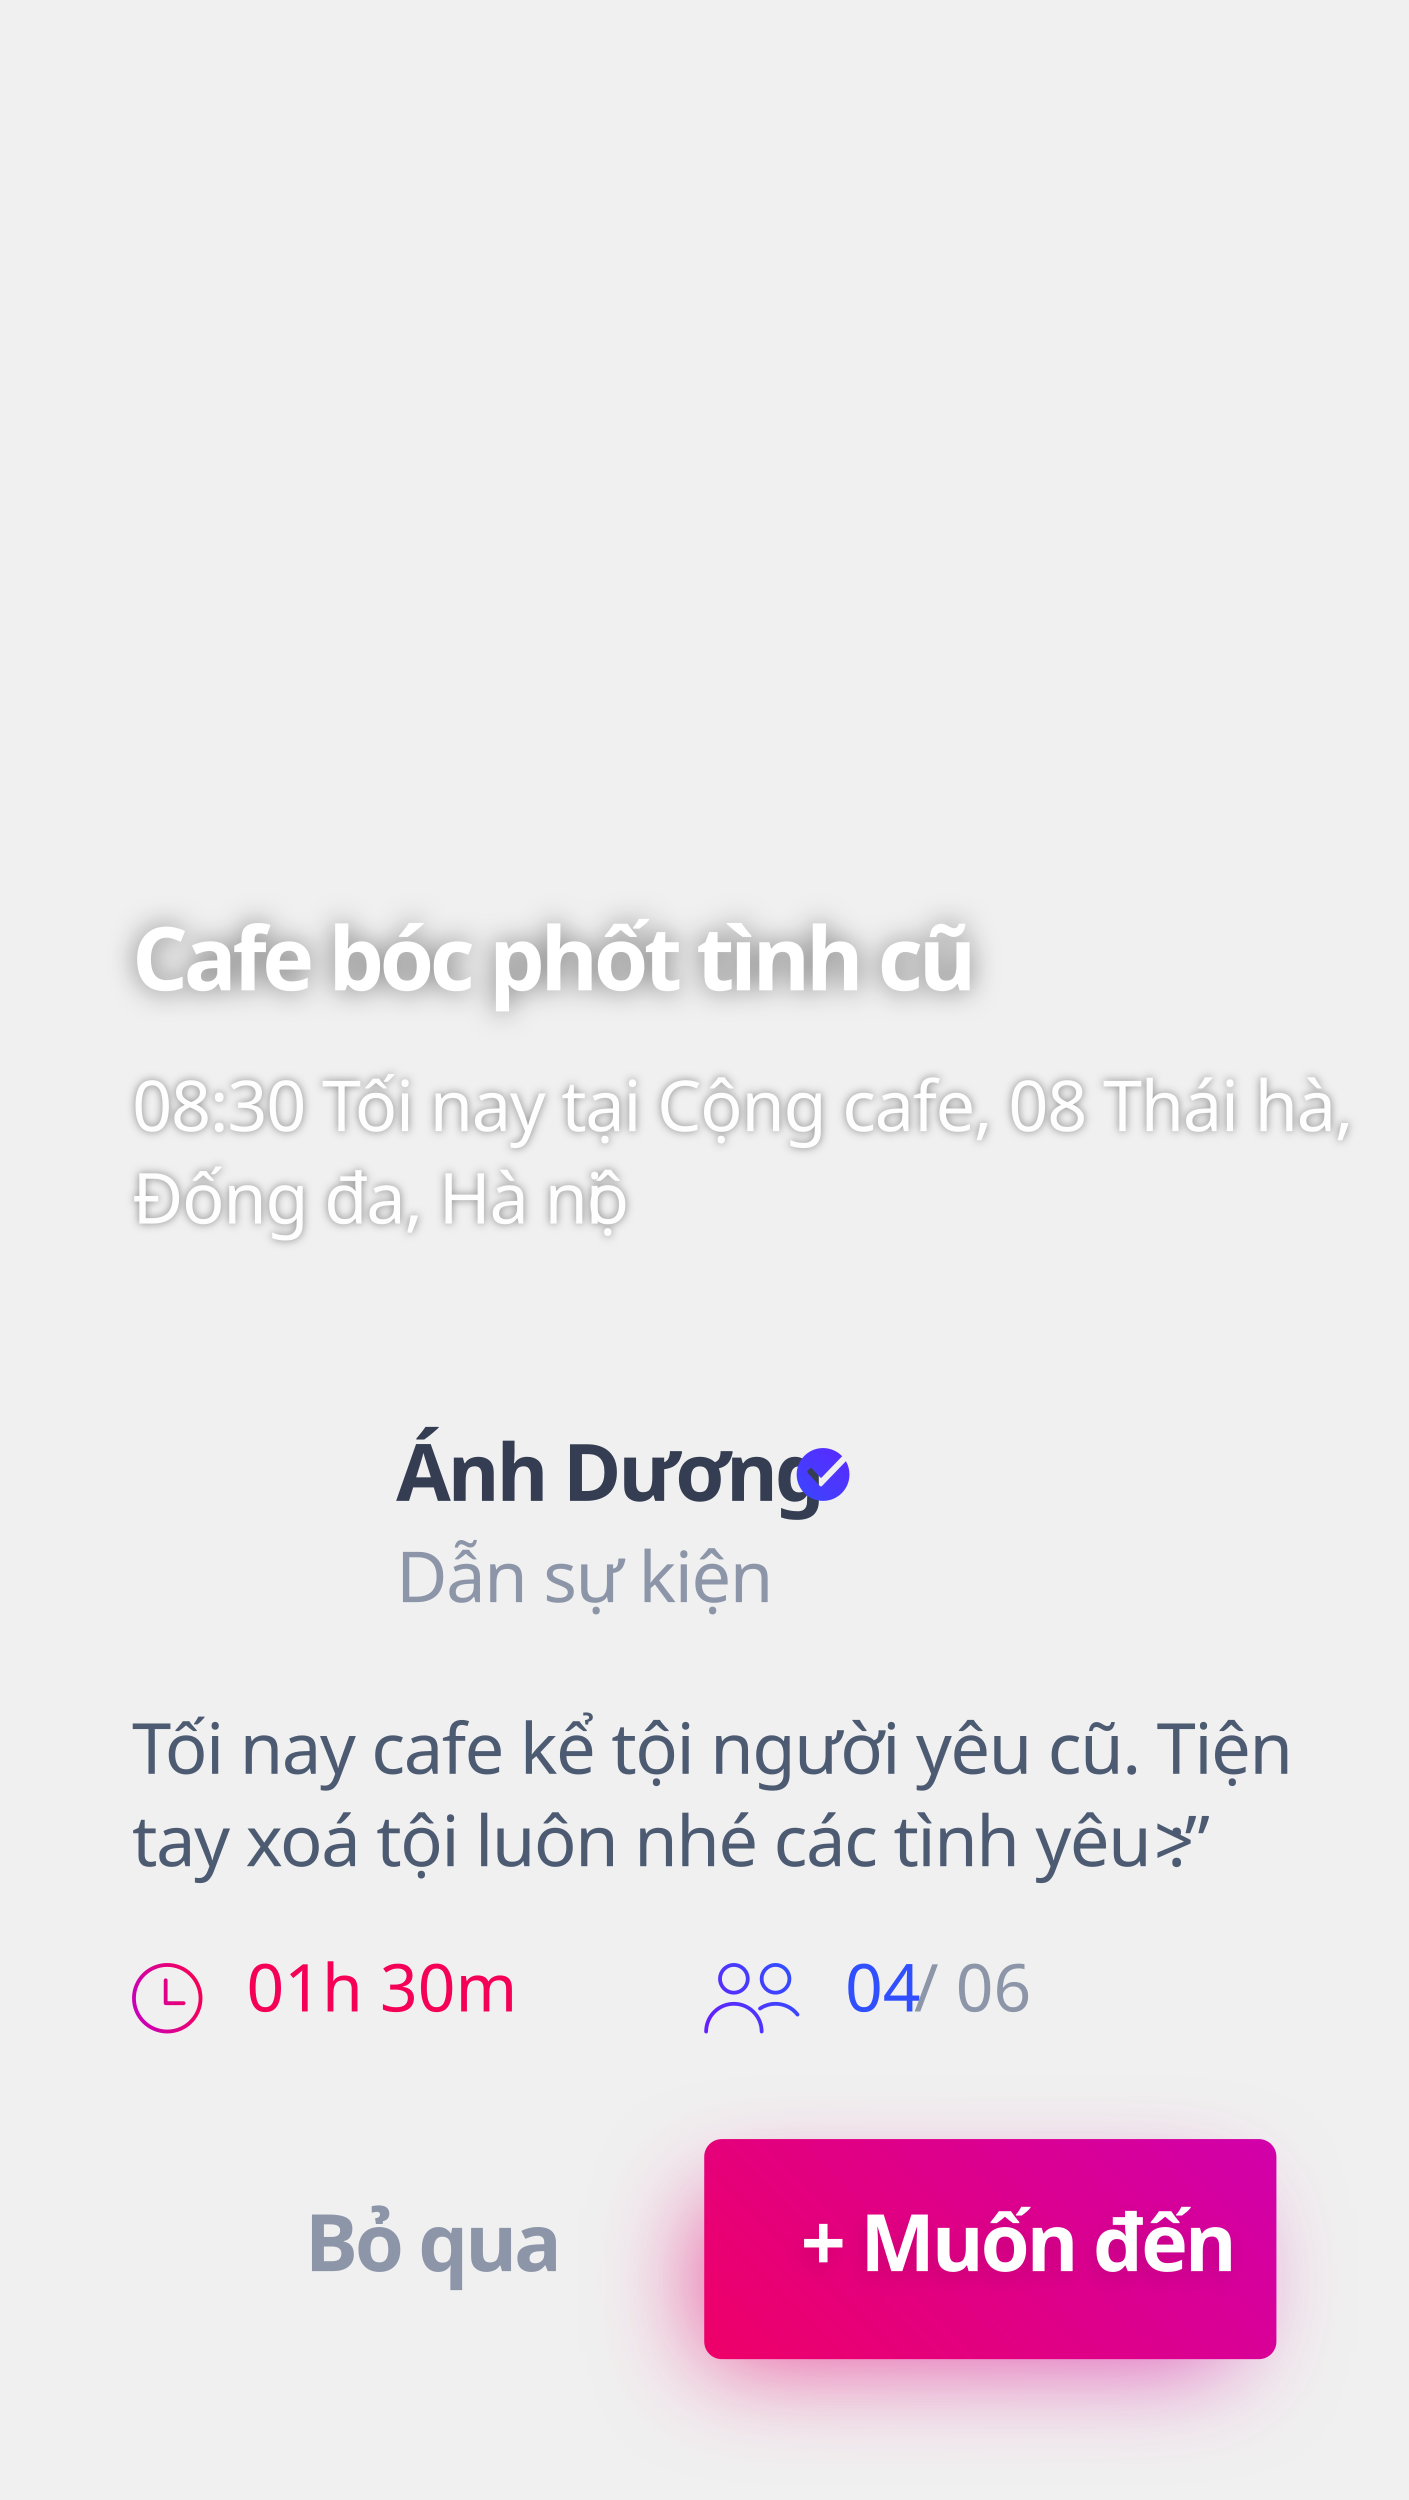
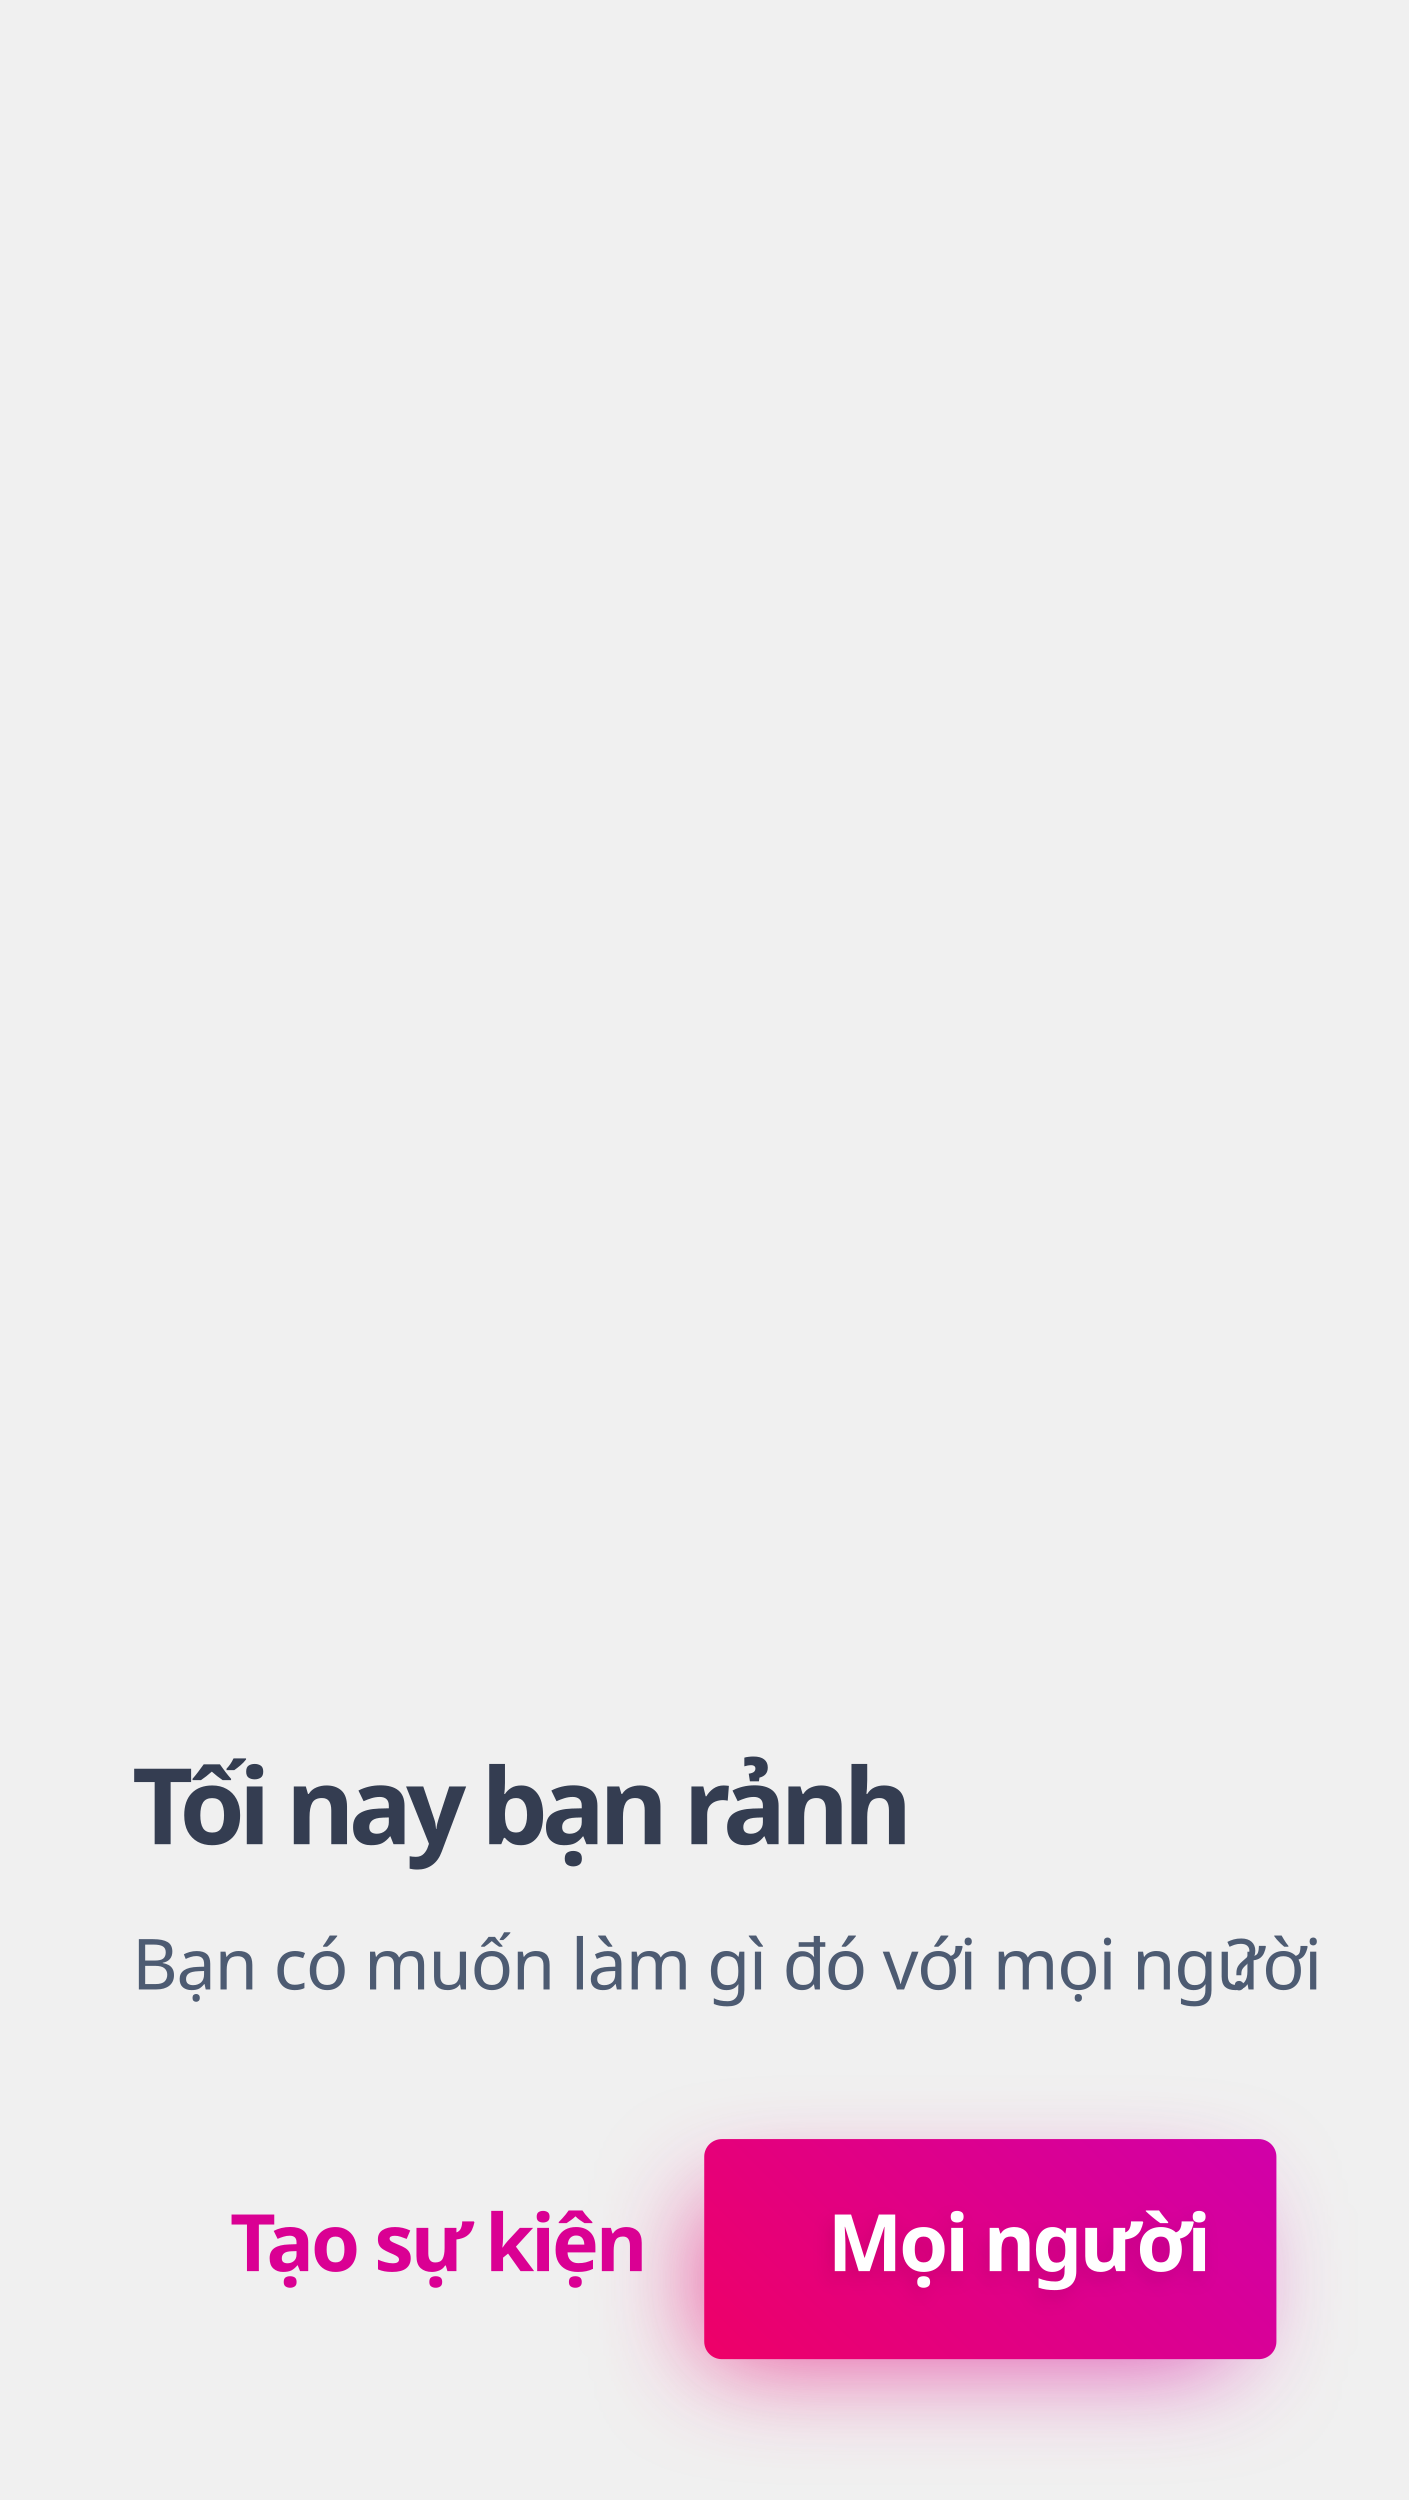
<svg xmlns="http://www.w3.org/2000/svg" xmlns:xlink="http://www.w3.org/1999/xlink" width="320px" height="568px" viewBox="0 0 320 568" version="1.1">
  <defs>
    <linearGradient x1="-39.87%" y1="73.032%" x2="268.816%" y2="0.149%" id="linearGradient-1">
      <stop stop-color="#F50057" offset="0%" />
      <stop stop-color="#AA00FF" offset="100%" />
    </linearGradient>
    <filter x="-30.0%" y="-100.0%" width="160.0%" height="300.0%" filterUnits="objectBoundingBox" id="filter-2">
      <feGaussianBlur stdDeviation="12" in="SourceGraphic" />
    </filter>
    <linearGradient x1="-39.87%" y1="87.856%" x2="268.816%" y2="-31.938%" id="linearGradient-3">
      <stop stop-color="#F50057" offset="0%" />
      <stop stop-color="#AA00FF" offset="100%" />
    </linearGradient>
-     <linearGradient x1="100%" y1="50%" x2="-57.052%" y2="99.993%" id="linearGradient-4">
-       <stop stop-color="#F50057" offset="0%" />
-       <stop stop-color="#AA00FF" offset="100%" />
-     </linearGradient>
-     <linearGradient x1="0%" y1="77.371%" x2="100%" y2="22.629%" id="linearGradient-5">
-       <stop stop-color="#651FFF" offset="0%" />
-       <stop stop-color="#304FFE" offset="100%" />
-     </linearGradient>
-     <text id="text-6" font-family="GMVDINPro-Bold, GMV DIN Pro" font-size="18" font-style="expanded" font-weight="bold" letter-spacing="-0.72" fill="#FFFFFF">
-       <tspan x="181.908" y="516">+ Muốn đến</tspan>
+     <text id="text-4" font-family="GMVDINPro-Bold, GMV DIN Pro" font-size="18" font-style="expanded" font-weight="bold" letter-spacing="-0.72" fill="#FFFFFF">
+       <tspan x="188.037" y="516">Mọi người</tspan>
    </text>
-     <filter x="-9.2%" y="-38.9%" width="116.1%" height="188.9%" filterUnits="objectBoundingBox" id="filter-7">
+     <filter x="-10.8%" y="-27.8%" width="118.9%" height="177.8%" filterUnits="objectBoundingBox" id="filter-5">
      <feOffset dx="-1" dy="2" in="SourceAlpha" result="shadowOffsetOuter1" />
      <feGaussianBlur stdDeviation="2" in="shadowOffsetOuter1" result="shadowBlurOuter1" />
      <feColorMatrix values="0 0 0 0 0   0 0 0 0 0   0 0 0 0 0  0 0 0 0.1 0" type="matrix" in="shadowBlurOuter1" />
-     </filter>
-     <linearGradient x1="-19.217%" y1="135.811%" x2="127.921%" y2="-29.127%" id="linearGradient-8">
-       <stop stop-color="#304FFE" offset="0%" />
-       <stop stop-color="#651FFF" offset="100%" />
-     </linearGradient>
-     <text id="text-9" font-family="GMVDINPro, GMV DIN Pro" font-size="16" font-weight="normal" line-spacing="21" letter-spacing="-0.32" fill="#FFFFFF">
-       <tspan x="30" y="257">08:30 Tối nay tại Cộng cafe, 08 Thái hà, </tspan>
-       <tspan x="30" y="278">Đống đa, Hà nộ</tspan>
-       <tspan x="133.04" y="278">i</tspan>
-     </text>
-     <filter x="-1.2%" y="-7.1%" width="102.3%" height="119.0%" filterUnits="objectBoundingBox" id="filter-10">
-       <feOffset dx="0" dy="0" in="SourceAlpha" result="shadowOffsetOuter1" />
-       <feGaussianBlur stdDeviation="1" in="shadowOffsetOuter1" result="shadowBlurOuter1" />
-       <feColorMatrix values="0 0 0 0 0   0 0 0 0 0   0 0 0 0 0  0 0 0 0.5 0" type="matrix" in="shadowBlurOuter1" />
-     </filter>
-     <text id="text-11" font-family="GMVDINPro-Bold, GMV DIN Pro" font-size="20" font-style="expanded" font-weight="bold" letter-spacing="-1" fill="#FFFFFF">
-       <tspan x="30" y="225">Cafe bóc phốt tình cũ</tspan>
-     </text>
-     <filter x="-5.4%" y="-55.0%" width="110.7%" height="200.0%" filterUnits="objectBoundingBox" id="filter-12">
-       <feOffset dx="0" dy="0" in="SourceAlpha" result="shadowOffsetOuter1" />
-       <feGaussianBlur stdDeviation="3" in="shadowOffsetOuter1" result="shadowBlurOuter1" />
-       <feColorMatrix values="0 0 0 0 0   0 0 0 0 0   0 0 0 0 0  0 0 0 0.5 0" type="matrix" in="shadowBlurOuter1" />
    </filter>
  </defs>
  <g id="slide_event1" stroke="none" stroke-width="1" fill="none" fill-rule="evenodd">
    <rect id="shadow" fill="url(#linearGradient-1)" opacity="0.72" filter="url(#filter-2)" x="160" y="500" width="120" height="36" rx="4" />
    <rect id="btn.bg" fill="url(#linearGradient-3)" x="160" y="486" width="130" height="50" rx="4" />
-     <path d="M37.997,446 C40.205,446 42.205,446.898 43.656,448.342 C45.102,449.794 46,451.792 46,453.999 C46,456.207 45.102,458.205 43.656,459.656 C42.205,461.101 40.205,461.999 37.997,461.999 C35.789,461.999 33.79,461.101 32.344,459.656 C30.892,458.205 30,456.207 30,453.999 C30,451.792 30.892,449.794 32.344,448.342 C33.79,446.898 35.789,446 37.997,446 L37.997,446 Z M41.715,454.688 C41.955,454.688 42.146,454.885 42.146,455.125 C42.146,455.365 41.955,455.561 41.715,455.561 L37.649,455.561 L37.637,455.561 C37.477,455.561 37.335,455.469 37.261,455.34 L37.255,455.334 L37.255,455.334 L37.249,455.322 L37.249,455.322 L37.249,455.315 L37.249,455.315 L37.243,455.303 L37.243,455.303 L37.237,455.291 L37.237,455.291 L37.237,455.284 L37.237,455.284 L37.23,455.272 L37.23,455.272 L37.224,455.266 L37.224,455.266 L37.224,455.253 L37.224,455.253 L37.218,455.241 L37.218,455.241 L37.218,455.235 L37.218,455.235 L37.212,455.222 L37.212,455.222 L37.212,455.21 L37.212,455.21 L37.212,455.204 L37.212,455.198 L37.206,455.191 L37.206,455.191 L37.206,455.179 L37.206,455.179 L37.206,455.167 L37.206,455.167 L37.206,455.156 L37.206,455.156 L37.206,455.15 L37.206,455.15 L37.206,455.137 L37.206,455.137 L37.206,455.125 L37.206,455.125 L37.206,449.917 C37.206,449.677 37.396,449.486 37.636,449.486 C37.876,449.486 38.073,449.677 38.073,449.917 L38.073,454.688 L41.715,454.688 Z M43.041,448.958 C41.75,447.667 39.966,446.873 37.997,446.873 C36.029,446.873 34.245,447.666 32.953,448.958 C31.667,450.249 30.867,452.032 30.867,453.999 C30.867,455.967 31.667,457.75 32.953,459.042 C34.245,460.333 36.029,461.126 37.997,461.126 C39.966,461.126 41.75,460.333 43.041,459.042 C44.333,457.75 45.133,455.967 45.133,453.999 C45.133,452.032 44.333,450.249 43.041,448.958 L43.041,448.958 Z" id="time" fill="url(#linearGradient-4)" fill-rule="nonzero" />
-     <path d="M166.738,454.832 C170.454,454.832 173.477,457.854 173.477,461.57 C173.477,461.807 173.284,462 173.047,462 C172.809,462 172.616,461.807 172.616,461.57 C172.616,458.329 169.98,455.692 166.738,455.692 C163.497,455.692 160.86,458.329 160.86,461.57 C160.86,461.807 160.668,462 160.43,462 C160.193,462 160,461.807 160,461.57 C160,457.854 163.023,454.832 166.738,454.832 Z M166.738,453.168 C164.762,453.168 163.154,451.561 163.154,449.584 C163.154,447.608 164.762,446 166.738,446 C168.715,446 170.323,447.608 170.323,449.584 C170.323,451.561 168.715,453.168 166.738,453.168 Z M166.738,446.86 C165.236,446.86 164.014,448.082 164.014,449.584 C164.014,451.086 165.236,452.308 166.738,452.308 C168.24,452.308 169.462,451.086 169.462,449.584 C169.462,448.082 168.24,446.86 166.738,446.86 Z M176.201,453.168 C174.224,453.168 172.616,451.561 172.616,449.584 C172.616,447.608 174.224,446 176.201,446 C178.177,446 179.785,447.608 179.785,449.584 C179.785,451.561 178.177,453.168 176.201,453.168 Z M176.201,446.86 C174.699,446.86 173.477,448.082 173.477,449.584 C173.477,451.086 174.699,452.308 176.201,452.308 C177.703,452.308 178.925,451.086 178.925,449.584 C178.925,448.082 177.703,446.86 176.201,446.86 Z M180.855,457.979 C179.732,456.525 178.035,455.692 176.201,455.692 C175.023,455.692 173.886,456.039 172.914,456.695 C172.718,456.828 172.45,456.777 172.317,456.58 C172.184,456.383 172.236,456.116 172.433,455.983 C173.548,455.23 174.85,454.832 176.201,454.832 C178.304,454.832 180.248,455.787 181.536,457.453 C181.681,457.641 181.646,457.911 181.458,458.056 C181.38,458.117 181.287,458.146 181.195,458.146 C181.067,458.146 180.94,458.089 180.855,457.979 Z" id="mem" fill="url(#linearGradient-5)" />
-     <text id="01h-30m" font-family="GMVDINPro, GMV DIN Pro" font-size="15" font-weight="normal" fill="#F50057">
-       <tspan x="56" y="457">01h 30m</tspan>
+     <text id="Bạn-có-muốn-làm-gì-đ" font-family="GMVDINPro, GMV DIN Pro" font-size="16" font-weight="normal" line-spacing="21" letter-spacing="-0.32" fill="#4D5B72">
+       <tspan x="30" y="452">Bạn có muốn làm gì đó với mọi người</tspan>
+       <tspan x="278.672" y="452">?</tspan>
    </text>
-     <text id="04-/-06" font-family="GMVDINPro, GMV DIN Pro" font-size="15" font-weight="normal">
-       <tspan x="192" y="457" fill="#304FFE">04</tspan>
-       <tspan x="207.66" y="457" fill="#8C96A8"> / 06 </tspan>
+     <g id="Mọi-người" fill="#FFFFFF" fill-opacity="1">
+       <use filter="url(#filter-5)" xlink:href="#text-4" />
+       <use xlink:href="#text-4" />
+     </g>
+     <text id="Tạo-sự-kiện" font-family="GMVDINPro-Bold, GMV DIN Pro" font-size="18" font-style="expanded" font-weight="bold" letter-spacing="-0.72" fill="#DA0093">
+       <tspan x="52.25" y="516">Tạo sự kiện</tspan>
    </text>
-     <g id="+-Muốn-đến" fill="#FFFFFF" fill-opacity="1">
-       <use filter="url(#filter-7)" xlink:href="#text-6" />
-       <use xlink:href="#text-6" />
-     </g>
-     <text id="Tối-nay-cafe-kể-tội" font-family="GMVDINPro, GMV DIN Pro" font-size="16" font-weight="normal" line-spacing="21" letter-spacing="-0.32" fill="#4D5B72">
-       <tspan x="30" y="403">Tối nay cafe kể tội người yêu cũ. Tiện </tspan>
-       <tspan x="30" y="424">tay xoá tội luôn nhé các tình yêu  :”</tspan>
-       <tspan x="262.176" y="424">&gt;</tspan>
+     <text id="Tối-nay-bạn-rảnh" font-family="GMVDINPro-Bold, GMV DIN Pro" font-size="24" font-style="expanded" font-weight="bold" letter-spacing="-1.44" fill="#343D51">
+       <tspan x="30" y="419">Tối nay bạn rảnh </tspan>
    </text>
-     <text id="Bỏ-qua" font-family="GMVDINPro-Bold, GMV DIN Pro" font-size="18" font-style="expanded" font-weight="bold" letter-spacing="-0.72" fill="#8C96A8">
-       <tspan x="69.251" y="516">Bỏ qua</tspan>
-     </text>
-     <text id="Dẫn-sự-kiện" font-family="GMVDINPro, GMV DIN Pro" font-size="16" font-weight="normal" letter-spacing="-0.32" fill="#8C96A8">
-       <tspan x="90" y="364">Dẫn sự kiện</tspan>
-     </text>
-     <text id="Ánh-Dương" font-family="GMVDINPro-Bold, GMV DIN Pro" font-size="18" font-style="expanded" font-weight="bold" letter-spacing="-0.72" fill="#343D51">
-       <tspan x="90" y="341">Ánh Dương</tspan>
-     </text>
-     <path d="M191.358,330.876 C191.347,330.885 191.337,330.894 191.327,330.904 L191.292,330.904 L186.654,335.715 C186.585,335.785 186.481,335.785 186.412,335.715 L184.508,333.673 L184.473,333.638 C184.335,333.5 184.127,333.5 183.988,333.638 L183.504,334.123 C183.435,334.192 183.4,334.296 183.4,334.365 C183.4,334.435 183.435,334.538 183.504,334.608 L183.573,334.712 L186.273,337.619 C186.342,337.688 186.412,337.723 186.515,337.723 C186.619,337.723 186.688,337.688 186.758,337.619 L192.188,331.985 C192.704,332.871 193,333.901 193,335 C193,338.314 190.314,341 187,341 C183.686,341 181,338.314 181,335 C181,331.686 183.686,329 187,329 C188.716,329 190.264,329.721 191.358,330.876 Z" id="check" fill="url(#linearGradient-8)" />
-     <g id="08:30-Tối-nay-tại-Cộ" opacity="0.92" fill="#FFFFFF" fill-opacity="1">
-       <use filter="url(#filter-10)" xlink:href="#text-9" />
-       <use xlink:href="#text-9" />
-     </g>
-     <g id="Cafe-bóc-phốt-tình-c" fill="#FFFFFF" fill-opacity="1">
-       <use filter="url(#filter-12)" xlink:href="#text-11" />
-       <use xlink:href="#text-11" />
-     </g>
  </g>
</svg>
